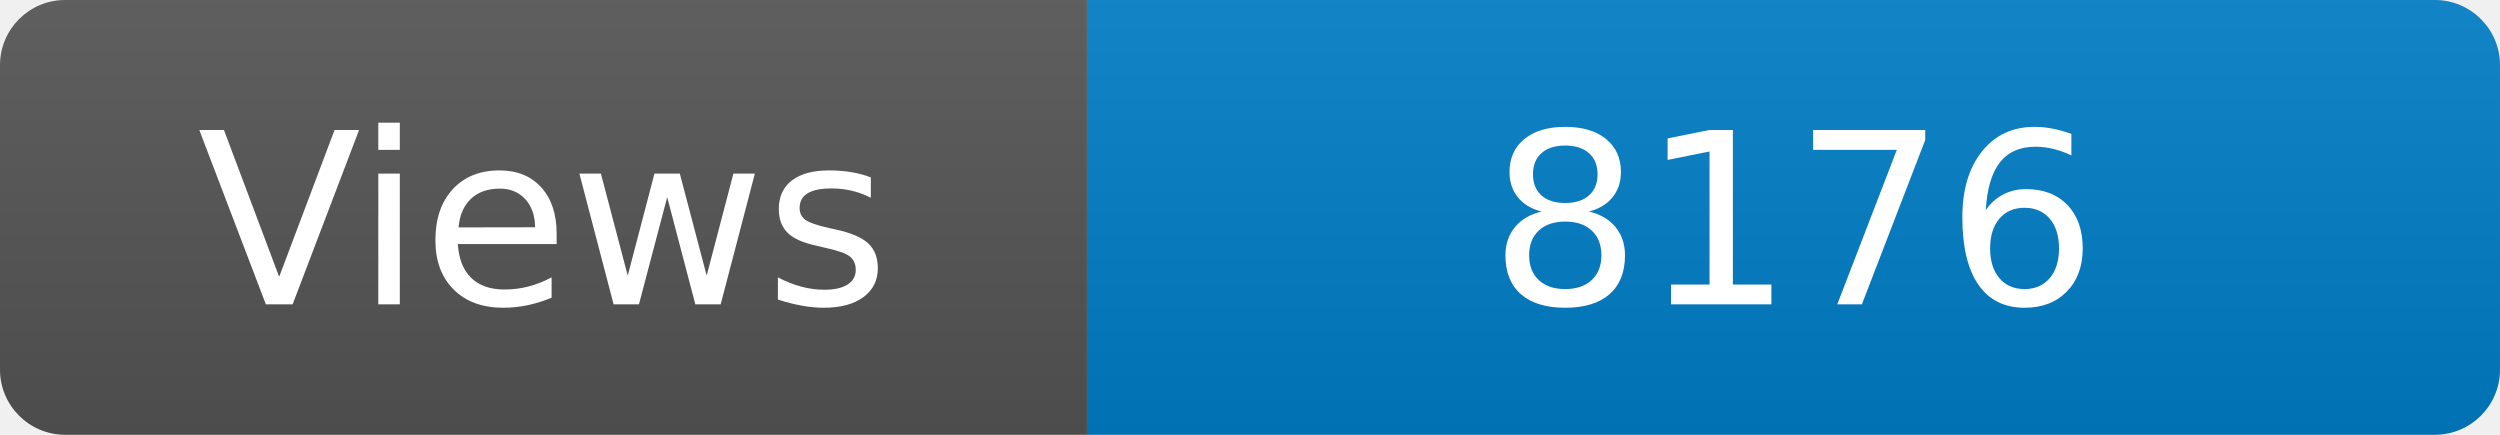
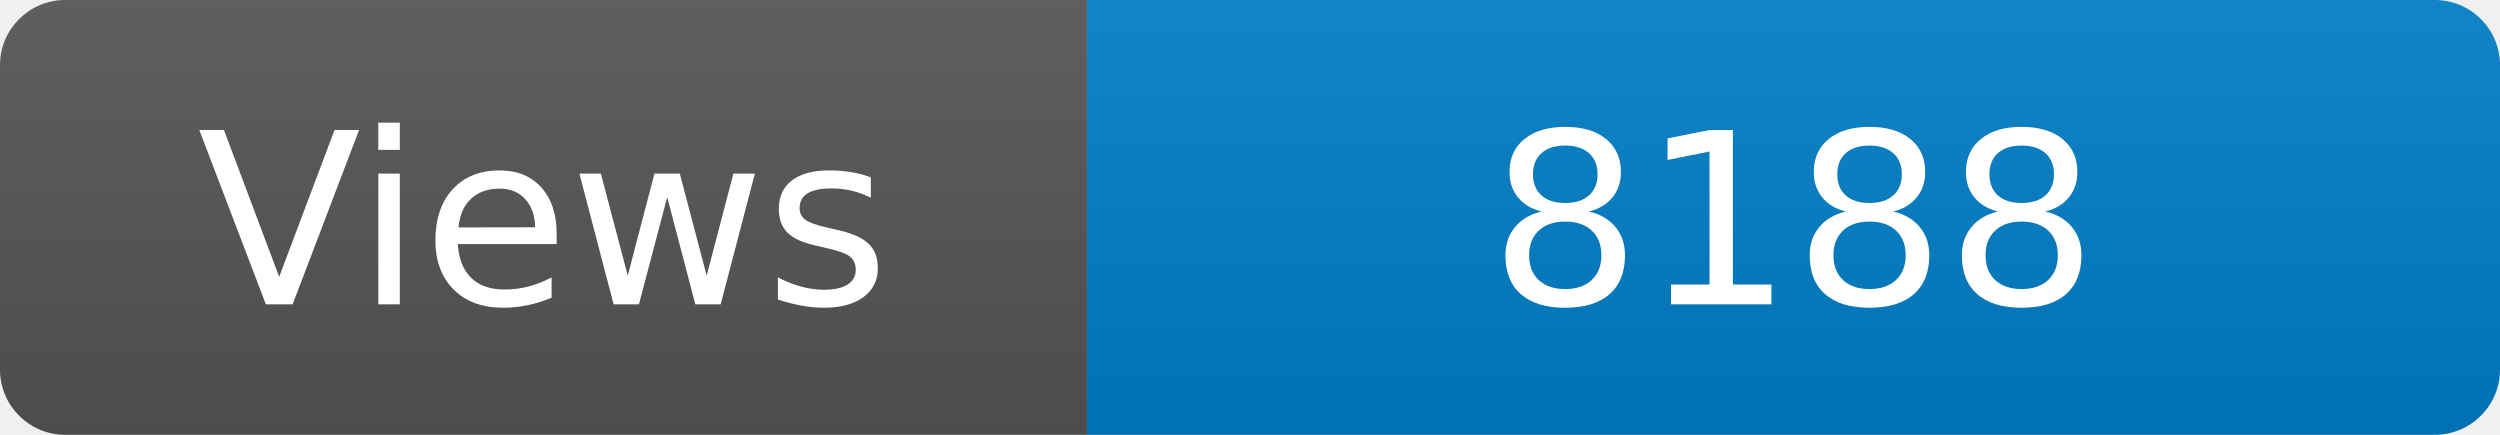
<svg xmlns="http://www.w3.org/2000/svg" width="115" height="20" role="img" aria-label="Maintained?: yes">
  <linearGradient id="s" x2="0" y2="100%">
    <stop offset="0" stop-color="#bbb" stop-opacity=".1" />
    <stop offset="1" stop-opacity=".1" />
  </linearGradient>
  <clipPath id="r">
    <rect width="115" height="20" rx="3" fill="#fff" />
  </clipPath>
  <g clip-path="url(#r)">
    <rect width="50" height="20" fill="#555" />
    <rect x="50" width="160" height="20" fill="#007ec6" />
    <rect width="115" height="20" fill="url(#s)" />
  </g>
  <g fill="#fff" text-anchor="middle" font-family="Verdana,Geneva,DejaVu Sans,sans-serif" font-size="110">
    <text x="250" y="140" transform="scale(.1)" fill="#fff">Views</text>
-     <text x="825" y="140" transform="scale(.1)" fill="#fff">8176</text>
+     <text x="825" y="140" transform="scale(.1)" fill="#fff">8188</text>
  </g>
</svg>
